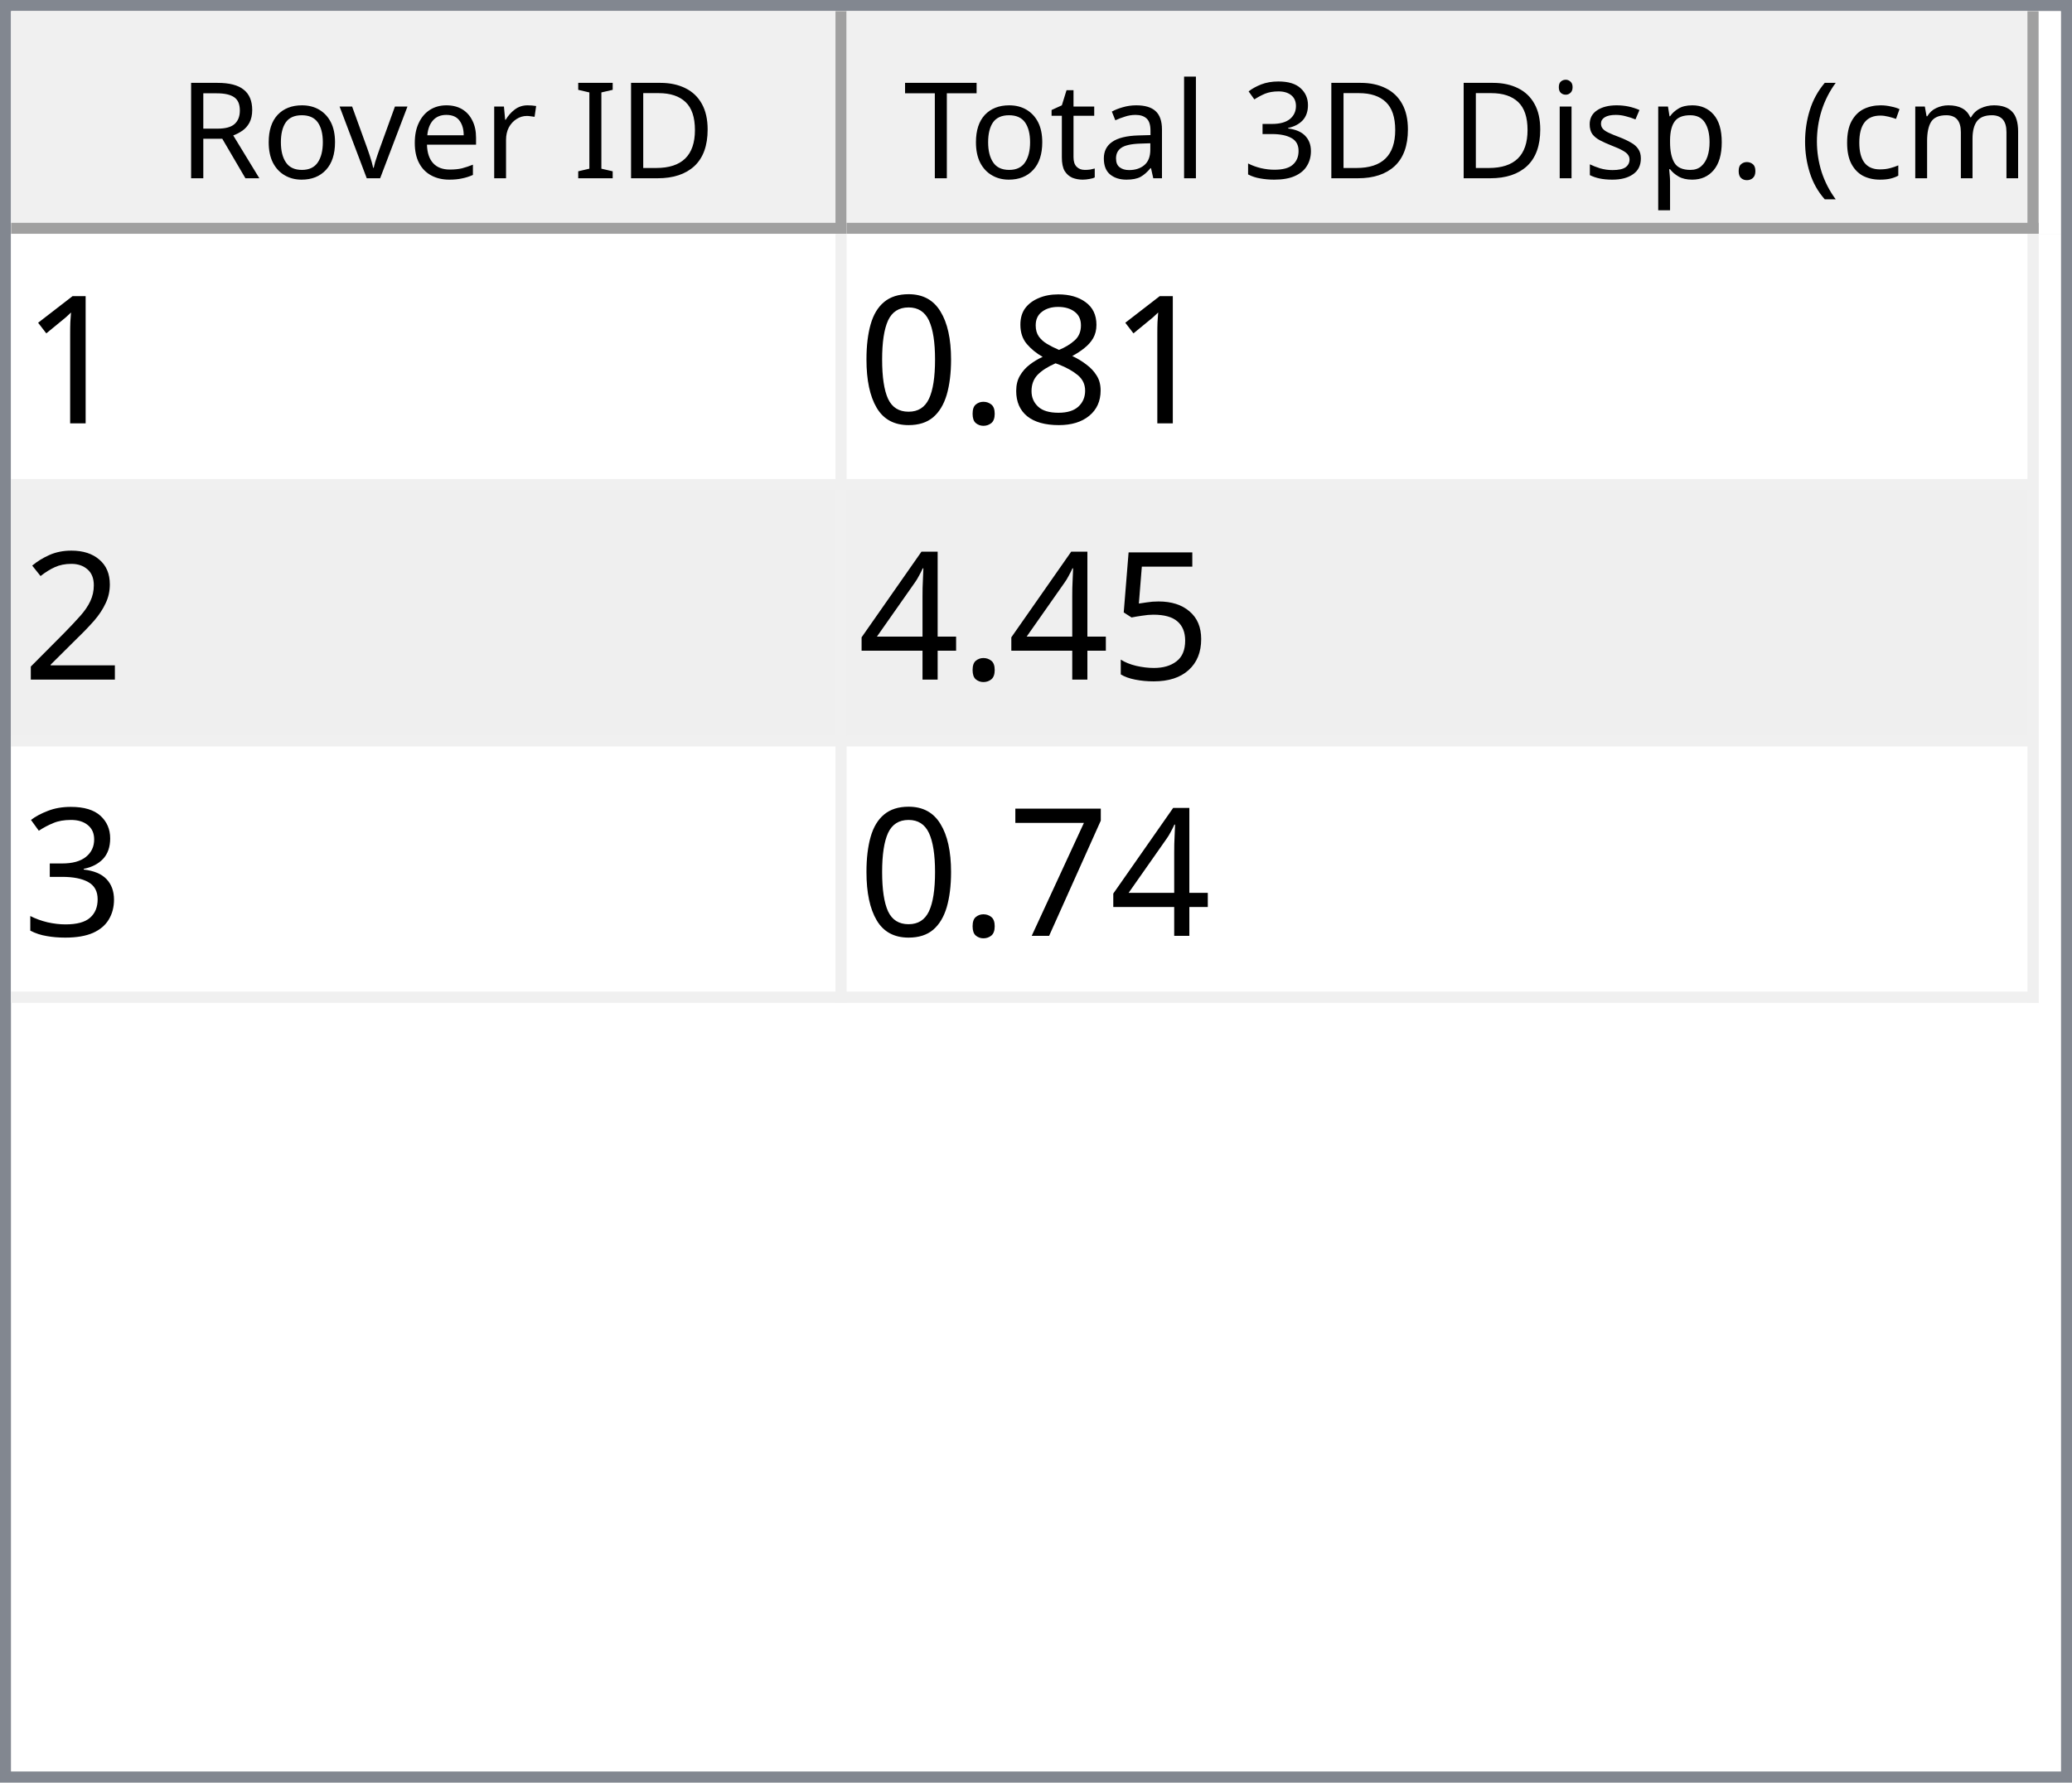
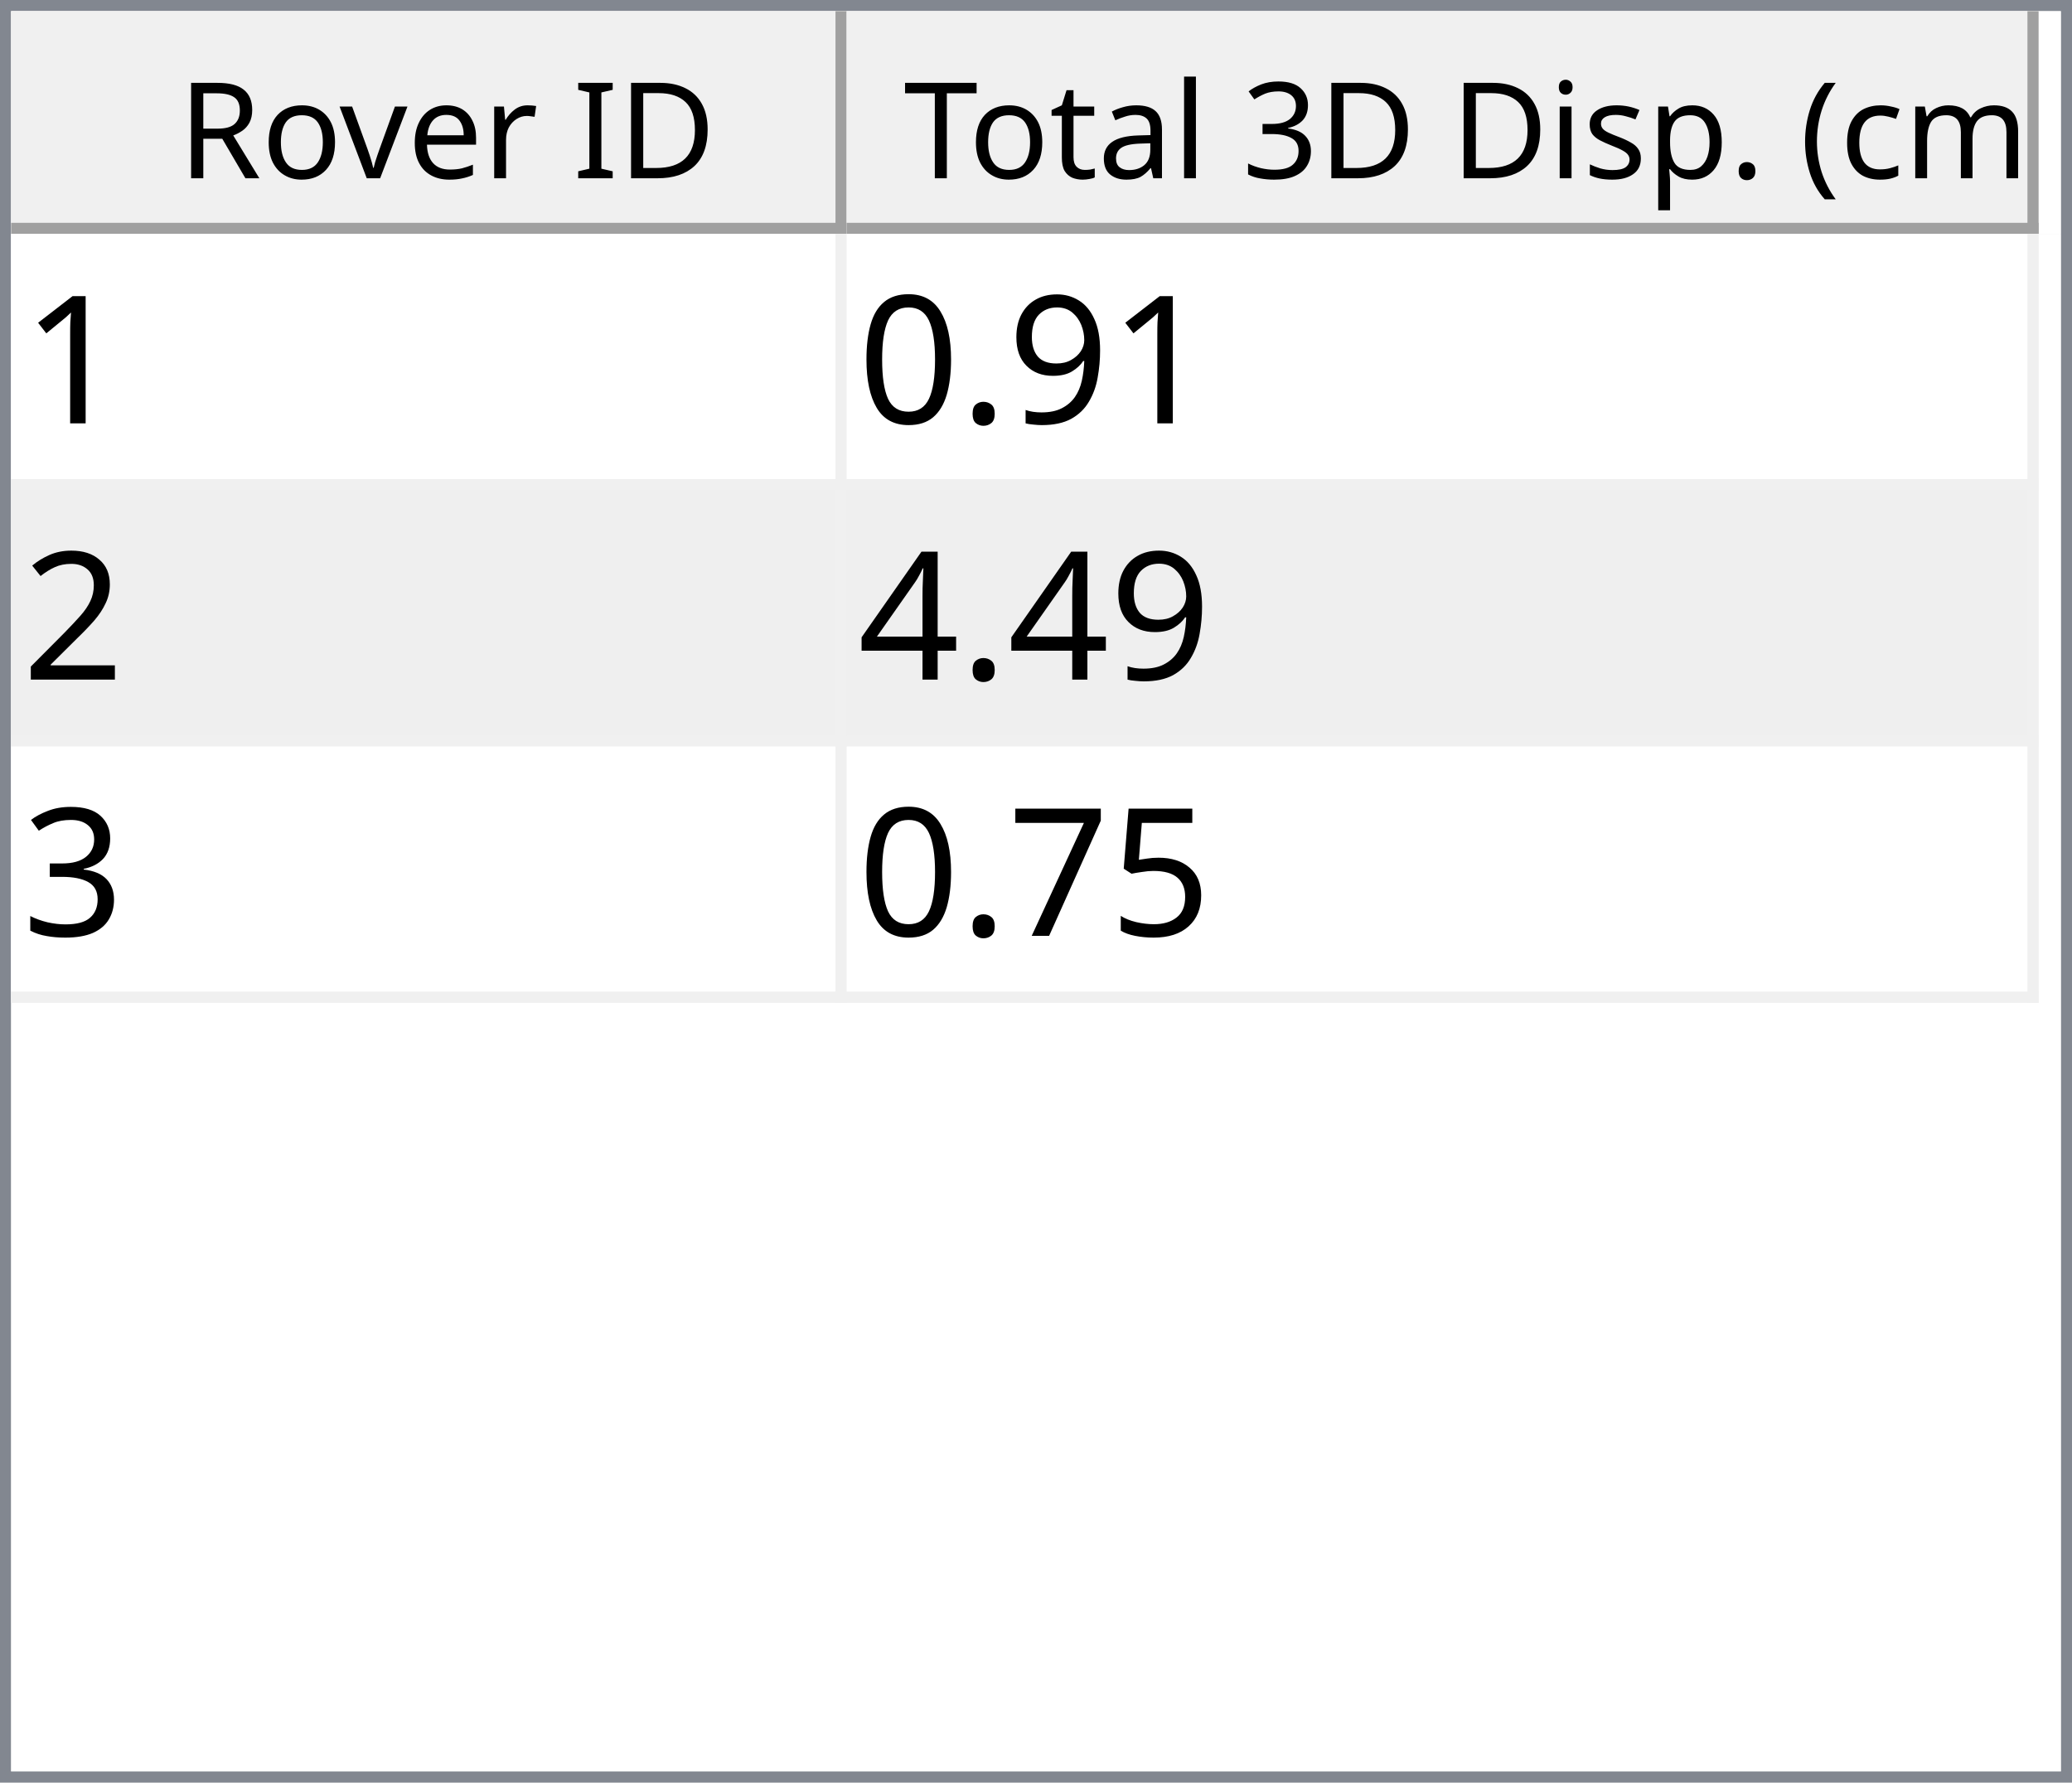
<svg xmlns="http://www.w3.org/2000/svg" style="fill-opacity:1; color-rendering:auto; color-interpolation:auto; text-rendering:auto; stroke:black; stroke-linecap:square; stroke-miterlimit:10; shape-rendering:auto; stroke-opacity:1; fill:black; stroke-dasharray:none; font-weight:normal; stroke-width:1; font-family:'Dialog'; font-style:normal; stroke-linejoin:miter; font-size:12px; stroke-dashoffset:0; image-rendering:auto;" width="186" height="160">
  <defs id="genericDefs" />
  <g>
    <defs id="defs1">
      <clipPath clipPathUnits="userSpaceOnUse" id="clipPath1">
        <path d="M0 0 L186 0 L186 160 L0 160 L0 0 Z" />
      </clipPath>
      <clipPath clipPathUnits="userSpaceOnUse" id="clipPath2">
        <path d="M0 0 L0 160 L186 160 L186 0 Z" />
      </clipPath>
      <clipPath clipPathUnits="userSpaceOnUse" id="clipPath3">
        <path d="M0 0 L0 20 L184 20 L184 0 Z" />
      </clipPath>
      <clipPath clipPathUnits="userSpaceOnUse" id="clipPath4">
        <path d="M0 0 L0 20 L75 20 L75 0 Z" />
      </clipPath>
      <clipPath clipPathUnits="userSpaceOnUse" id="clipPath5">
        <path d="M1 1 L1 19 L74 19 L74 1 Z" />
      </clipPath>
      <clipPath clipPathUnits="userSpaceOnUse" id="clipPath6">
        <path d="M0 0 L0 18 L73 18 L73 0 Z" />
      </clipPath>
      <clipPath clipPathUnits="userSpaceOnUse" id="clipPath7">
        <path d="M-0.5 -0.5 L-0.5 19.5 L74.5 19.5 L74.5 -0.5 Z" />
      </clipPath>
      <clipPath clipPathUnits="userSpaceOnUse" id="clipPath8">
        <path d="M0 0 L0 20 L107 20 L107 0 Z" />
      </clipPath>
      <clipPath clipPathUnits="userSpaceOnUse" id="clipPath9">
        <path d="M1 1 L1 19 L106 19 L106 1 Z" />
      </clipPath>
      <clipPath clipPathUnits="userSpaceOnUse" id="clipPath10">
        <path d="M0 0 L0 18 L105 18 L105 0 Z" />
      </clipPath>
      <clipPath clipPathUnits="userSpaceOnUse" id="clipPath11">
        <path d="M-0.5 -0.5 L-0.5 19.5 L106.5 19.5 L106.5 -0.5 Z" />
      </clipPath>
      <clipPath clipPathUnits="userSpaceOnUse" id="clipPath12">
        <path d="M0 0 L0 138 L184 138 L184 0 Z" />
      </clipPath>
      <clipPath clipPathUnits="userSpaceOnUse" id="clipPath13">
        <path d="M0 0 L0 69 L182 69 L182 0 Z" />
      </clipPath>
      <clipPath clipPathUnits="userSpaceOnUse" id="clipPath14">
        <path d="M-0.5 -0.5 L-0.5 68.5 L181.5 68.5 L181.5 -0.5 Z" />
      </clipPath>
      <clipPath clipPathUnits="userSpaceOnUse" id="clipPath15">
        <path d="M0 0 L0 22 L74 22 L74 0 Z" />
      </clipPath>
      <clipPath clipPathUnits="userSpaceOnUse" id="clipPath16">
        <path d="M0 0 L0 22 L106 22 L106 0 Z" />
      </clipPath>
      <font horiz-adv-x="64.551" id="font1">
        <font-face ascent="107.91" descent="25.098" units-per-em="100" style="font-style:normal; font-family:Segoe UI; font-weight:normal;" />
        <missing-glyph horiz-adv-x="64.551" d="M8.109 0 L8.109 68.266 L56.453 68.266 L56.453 0 L8.109 0 ZM15.328 7.234 L49.219 7.234 L49.219 61.031 L15.328 61.031 L15.328 7.234 Z" />
        <glyph unicode="D" horiz-adv-x="70.117" d="M9.188 0 L9.188 70.016 L28.516 70.016 Q65.531 70.016 65.531 35.891 Q65.531 19.672 55.25 9.836 Q44.969 0 27.734 0 L9.188 0 ZM17.391 62.594 L17.391 7.422 L27.828 7.422 Q41.609 7.422 49.273 14.797 Q56.938 22.172 56.938 35.688 Q56.938 62.594 28.328 62.594 L17.391 62.594 Z" />
        <glyph unicode="I" horiz-adv-x="26.611" d="M17.391 0 L9.188 0 L9.188 70.016 L17.391 70.016 L17.391 0 Z" />
        <glyph unicode=" " horiz-adv-x="27.393" d="" />
        <glyph unicode="r" horiz-adv-x="34.766" d="M34.188 41.891 Q32.078 43.5 28.125 43.5 Q23 43.5 19.555 38.672 Q16.109 33.844 16.109 25.484 L16.109 0 L8.109 0 L8.109 50 L16.109 50 L16.109 39.703 L16.312 39.703 Q18.016 44.969 21.531 47.922 Q25.047 50.875 29.391 50.875 Q32.516 50.875 34.188 50.203 L34.188 41.891 Z" />
        <glyph unicode="e" horiz-adv-x="52.295" d="M48.297 23 L12.984 23 Q13.188 14.656 17.484 10.109 Q21.781 5.562 29.297 5.562 Q37.75 5.562 44.828 11.141 L44.828 3.609 Q38.234 -1.172 27.391 -1.172 Q16.797 -1.172 10.742 5.641 Q4.688 12.453 4.688 24.812 Q4.688 36.469 11.305 43.82 Q17.922 51.172 27.734 51.172 Q37.547 51.172 42.922 44.828 Q48.297 38.484 48.297 27.203 L48.297 23 ZM40.094 29.781 Q40.047 36.719 36.75 40.578 Q33.453 44.438 27.594 44.438 Q21.922 44.438 17.969 40.383 Q14.016 36.328 13.094 29.781 L40.094 29.781 Z" />
        <glyph unicode="v" horiz-adv-x="47.9" d="M47.406 50 L27.484 0 L19.625 0 L0.688 50 L9.469 50 L22.172 13.672 Q23.578 9.672 23.922 6.688 L24.125 6.688 Q24.609 10.453 25.688 13.484 L38.969 50 L47.406 50 Z" />
        <glyph unicode="o" horiz-adv-x="58.594" d="M29 -1.172 Q17.922 -1.172 11.305 5.836 Q4.688 12.844 4.688 24.422 Q4.688 37.016 11.57 44.094 Q18.453 51.172 30.172 51.172 Q41.359 51.172 47.633 44.289 Q53.906 37.406 53.906 25.203 Q53.906 13.234 47.141 6.031 Q40.375 -1.172 29 -1.172 ZM29.594 44.438 Q21.875 44.438 17.383 39.188 Q12.891 33.938 12.891 24.703 Q12.891 15.828 17.43 10.695 Q21.969 5.562 29.594 5.562 Q37.359 5.562 41.531 10.594 Q45.703 15.625 45.703 24.906 Q45.703 34.281 41.531 39.359 Q37.359 44.438 29.594 44.438 Z" />
        <glyph unicode="R" horiz-adv-x="59.814" d="M59.375 0 L49.609 0 L37.891 19.625 Q36.281 22.359 34.766 24.289 Q33.25 26.219 31.664 27.438 Q30.078 28.656 28.25 29.219 Q26.422 29.781 24.125 29.781 L17.391 29.781 L17.391 0 L9.188 0 L9.188 70.016 L30.078 70.016 Q34.672 70.016 38.555 68.867 Q42.438 67.719 45.289 65.375 Q48.141 63.031 49.758 59.547 Q51.375 56.062 51.375 51.375 Q51.375 47.703 50.273 44.656 Q49.172 41.609 47.148 39.211 Q45.125 36.812 42.266 35.133 Q39.406 33.453 35.844 32.516 L35.844 32.328 Q37.594 31.547 38.891 30.547 Q40.188 29.547 41.359 28.18 Q42.531 26.812 43.68 25.078 Q44.828 23.344 46.234 21.047 L59.375 0 ZM17.391 62.594 L17.391 37.203 L28.516 37.203 Q31.594 37.203 34.203 38.133 Q36.812 39.062 38.719 40.797 Q40.625 42.531 41.703 45.047 Q42.781 47.562 42.781 50.688 Q42.781 56.297 39.141 59.445 Q35.5 62.594 28.609 62.594 L17.391 62.594 Z" />
        <glyph unicode=")" horiz-adv-x="30.176" d="M8.297 -15.922 L1.172 -15.922 Q16.406 2.344 16.406 26.812 Q16.406 51.469 1.078 70.016 L8.297 70.016 Q23.531 52.156 23.531 26.703 Q23.531 1.375 8.297 -15.922 Z" />
        <glyph unicode="m" horiz-adv-x="86.133" d="M79.109 0 L71.094 0 L71.094 28.719 Q71.094 37.016 68.531 40.727 Q65.969 44.438 59.906 44.438 Q54.781 44.438 51.195 39.75 Q47.609 35.062 47.609 28.516 L47.609 0 L39.594 0 L39.594 29.688 Q39.594 44.438 28.219 44.438 Q22.953 44.438 19.531 40.016 Q16.109 35.594 16.109 28.516 L16.109 0 L8.109 0 L8.109 50 L16.109 50 L16.109 42.094 L16.312 42.094 Q21.625 51.172 31.844 51.172 Q36.969 51.172 40.773 48.312 Q44.578 45.453 46 40.828 Q51.562 51.172 62.594 51.172 Q79.109 51.172 79.109 30.812 L79.109 0 Z" />
        <glyph unicode="c" horiz-adv-x="46.191" d="M42.188 2.297 Q36.422 -1.172 28.516 -1.172 Q17.828 -1.172 11.258 5.789 Q4.688 12.75 4.688 23.828 Q4.688 36.188 11.766 43.68 Q18.844 51.172 30.672 51.172 Q37.25 51.172 42.281 48.734 L42.281 40.531 Q36.719 44.438 30.375 44.438 Q22.703 44.438 17.797 38.945 Q12.891 33.453 12.891 24.516 Q12.891 15.719 17.508 10.641 Q22.125 5.562 29.891 5.562 Q36.422 5.562 42.188 9.906 L42.188 2.297 Z" />
        <glyph unicode="(" horiz-adv-x="30.176" d="M29.109 -15.922 L21.969 -15.922 Q6.844 1.375 6.844 26.703 Q6.844 52.156 21.969 70.016 L29.203 70.016 Q13.875 51.469 13.875 26.812 Q13.875 2.344 29.109 -15.922 Z" />
        <glyph unicode="." horiz-adv-x="21.68" d="M10.891 -1.078 Q8.641 -1.078 7.055 0.539 Q5.469 2.156 5.469 4.391 Q5.469 6.641 7.055 8.273 Q8.641 9.906 10.891 9.906 Q13.188 9.906 14.797 8.273 Q16.406 6.641 16.406 4.391 Q16.406 2.156 14.797 0.539 Q13.188 -1.078 10.891 -1.078 Z" />
        <glyph unicode="p" horiz-adv-x="58.789" d="M16.312 7.234 L16.109 7.234 L16.109 -23 L8.109 -23 L8.109 50 L16.109 50 L16.109 41.219 L16.312 41.219 Q22.219 51.172 33.594 51.172 Q43.266 51.172 48.688 44.461 Q54.109 37.75 54.109 26.469 Q54.109 13.922 48 6.375 Q41.891 -1.172 31.297 -1.172 Q21.578 -1.172 16.312 7.234 ZM16.109 27.391 L16.109 20.406 Q16.109 14.203 20.141 9.883 Q24.172 5.562 30.375 5.562 Q37.641 5.562 41.773 11.133 Q45.906 16.703 45.906 26.609 Q45.906 34.969 42.047 39.703 Q38.188 44.438 31.594 44.438 Q24.609 44.438 20.359 39.578 Q16.109 34.719 16.109 27.391 Z" />
        <glyph unicode="s" horiz-adv-x="42.432" d="M5.078 1.812 L5.078 10.406 Q11.625 5.562 19.484 5.562 Q30.031 5.562 30.031 12.594 Q30.031 14.594 29.125 15.992 Q28.219 17.391 26.68 18.461 Q25.141 19.531 23.07 20.383 Q21 21.234 18.609 22.172 Q15.281 23.484 12.766 24.828 Q10.25 26.172 8.57 27.859 Q6.891 29.547 6.031 31.695 Q5.172 33.844 5.172 36.719 Q5.172 40.234 6.789 42.945 Q8.406 45.656 11.086 47.484 Q13.766 49.312 17.211 50.242 Q20.656 51.172 24.312 51.172 Q30.812 51.172 35.938 48.922 L35.938 40.828 Q30.422 44.438 23.25 44.438 Q21 44.438 19.195 43.922 Q17.391 43.406 16.094 42.477 Q14.797 41.547 14.086 40.258 Q13.375 38.969 13.375 37.406 Q13.375 35.453 14.086 34.133 Q14.797 32.812 16.164 31.789 Q17.531 30.766 19.484 29.938 Q21.438 29.109 23.922 28.125 Q27.25 26.859 29.883 25.516 Q32.516 24.172 34.375 22.484 Q36.234 20.797 37.234 18.602 Q38.234 16.406 38.234 13.375 Q38.234 9.672 36.602 6.938 Q34.969 4.203 32.234 2.398 Q29.5 0.594 25.93 -0.289 Q22.359 -1.172 18.453 -1.172 Q10.75 -1.172 5.078 1.812 Z" />
        <glyph unicode="i" horiz-adv-x="24.219" d="M12.203 62.703 Q10.062 62.703 8.547 64.164 Q7.031 65.625 7.031 67.875 Q7.031 70.125 8.547 71.609 Q10.062 73.094 12.203 73.094 Q14.406 73.094 15.945 71.609 Q17.484 70.125 17.484 67.875 Q17.484 65.719 15.945 64.211 Q14.406 62.703 12.203 62.703 ZM16.109 0 L8.109 0 L8.109 50 L16.109 50 L16.109 0 Z" />
        <glyph unicode="3" horiz-adv-x="53.906" d="M46.531 19.828 Q46.531 15.094 44.75 11.211 Q42.969 7.328 39.719 4.57 Q36.469 1.812 31.93 0.297 Q27.391 -1.219 21.922 -1.219 Q11.922 -1.219 6 2.594 L6 11.188 Q13.094 5.609 22.219 5.609 Q25.875 5.609 28.828 6.539 Q31.781 7.469 33.906 9.227 Q36.031 10.984 37.18 13.477 Q38.328 15.969 38.328 19.094 Q38.328 32.812 18.797 32.812 L12.984 32.812 L12.984 39.594 L18.5 39.594 Q35.797 39.594 35.797 52.484 Q35.797 64.406 22.609 64.406 Q15.188 64.406 8.688 59.422 L8.688 67.188 Q15.375 71.188 24.609 71.188 Q29 71.188 32.57 69.969 Q36.141 68.75 38.68 66.555 Q41.219 64.359 42.609 61.281 Q44 58.203 44 54.5 Q44 40.672 30.031 36.719 L30.031 36.531 Q33.594 36.141 36.625 34.797 Q39.656 33.453 41.852 31.305 Q44.047 29.156 45.289 26.25 Q46.531 23.344 46.531 19.828 Z" />
        <glyph unicode="l" horiz-adv-x="24.219" d="M16.109 0 L8.109 0 L8.109 74.031 L16.109 74.031 L16.109 0 Z" />
        <glyph unicode="a" horiz-adv-x="50.879" d="M43.891 0 L35.891 0 L35.891 7.812 L35.688 7.812 Q30.469 -1.172 20.312 -1.172 Q12.844 -1.172 8.617 2.781 Q4.391 6.734 4.391 13.281 Q4.391 27.297 20.906 29.594 L35.891 31.688 Q35.891 44.438 25.594 44.438 Q16.547 44.438 9.281 38.281 L9.281 46.484 Q16.656 51.172 26.266 51.172 Q43.891 51.172 43.891 32.516 L43.891 0 ZM35.891 25.297 L23.828 23.641 Q18.266 22.859 15.43 20.875 Q12.594 18.891 12.594 13.875 Q12.594 10.203 15.211 7.883 Q17.828 5.562 22.172 5.562 Q28.125 5.562 32.008 9.742 Q35.891 13.922 35.891 20.312 L35.891 25.297 Z" />
        <glyph unicode="t" horiz-adv-x="33.887" d="M31.297 0.484 Q28.469 -1.078 23.828 -1.078 Q10.688 -1.078 10.688 13.578 L10.688 43.172 L2.094 43.172 L2.094 50 L10.688 50 L10.688 62.203 L18.703 64.797 L18.703 50 L31.297 50 L31.297 43.172 L18.703 43.172 L18.703 14.984 Q18.703 9.969 20.414 7.82 Q22.125 5.672 26.078 5.672 Q29.109 5.672 31.297 7.328 L31.297 0.484 Z" />
        <glyph unicode="T" horiz-adv-x="52.393" d="M50.594 62.594 L30.375 62.594 L30.375 0 L22.172 0 L22.172 62.594 L2 62.594 L2 70.016 L50.594 70.016 L50.594 62.594 Z" />
      </font>
      <font horiz-adv-x="75.0" id="font2">
        <font-face ascent="100.537" descent="21.973" units-per-em="100" style="font-style:normal; font-family:sans-serif; font-weight:normal;" />
        <missing-glyph horiz-adv-x="75.0" d="M12.5 0 L12.5 62.5 L62.5 62.5 L62.5 0 L12.5 0 ZM14.062 1.562 L60.938 1.562 L60.938 60.938 L14.062 60.938 L14.062 1.562 Z" />
        <glyph unicode="1" horiz-adv-x="55.615" d="M37.25 0 L28.469 0 L28.469 56 Q25.297 52.984 20.141 49.953 Q14.984 46.922 10.891 45.406 L10.891 53.906 Q18.266 57.375 23.781 62.305 Q29.297 67.234 31.594 71.875 L37.25 71.875 L37.25 0 Z" />
-         <glyph unicode="8" horiz-adv-x="55.615" d="M17.672 38.812 Q12.203 40.828 9.57 44.539 Q6.938 48.25 6.938 53.422 Q6.938 61.234 12.555 66.555 Q18.172 71.875 27.484 71.875 Q36.859 71.875 42.578 66.43 Q48.297 60.984 48.297 53.172 Q48.297 48.188 45.68 44.508 Q43.062 40.828 37.75 38.812 Q44.344 36.672 47.781 31.883 Q51.219 27.094 51.219 20.453 Q51.219 11.281 44.727 5.031 Q38.234 -1.219 27.641 -1.219 Q17.047 -1.219 10.547 5.055 Q4.047 11.328 4.047 20.703 Q4.047 27.688 7.594 32.398 Q11.141 37.109 17.672 38.812 ZM15.922 53.719 Q15.922 48.641 19.195 45.414 Q22.469 42.188 27.688 42.188 Q32.766 42.188 36.016 45.383 Q39.266 48.578 39.266 53.219 Q39.266 58.062 35.914 61.359 Q32.562 64.656 27.594 64.656 Q22.562 64.656 19.242 61.43 Q15.922 58.203 15.922 53.719 ZM13.094 20.656 Q13.094 16.891 14.875 13.375 Q16.656 9.859 20.172 7.93 Q23.688 6 27.734 6 Q34.031 6 38.133 10.055 Q42.234 14.109 42.234 20.359 Q42.234 26.703 38.016 30.859 Q33.797 35.016 27.438 35.016 Q21.234 35.016 17.164 30.914 Q13.094 26.812 13.094 20.656 Z" />
+         <glyph unicode="9" horiz-adv-x="55.615" d="M5.469 16.547 L13.922 17.328 Q14.984 11.375 18.016 8.688 Q21.047 6 25.781 6 Q29.828 6 32.883 7.859 Q35.938 9.719 37.891 12.82 Q39.844 15.922 41.164 21.195 Q42.484 26.469 42.484 31.938 Q42.484 32.516 42.438 33.688 Q39.797 29.5 35.234 26.883 Q30.672 24.266 25.344 24.266 Q16.453 24.266 10.305 30.711 Q4.156 37.156 4.156 47.703 Q4.156 58.594 10.578 65.234 Q17 71.875 26.656 71.875 Q33.641 71.875 39.43 68.117 Q45.219 64.359 48.219 57.398 Q51.219 50.438 51.219 37.25 Q51.219 23.531 48.242 15.406 Q45.266 7.281 39.383 3.031 Q33.5 -1.219 25.594 -1.219 Q17.188 -1.219 11.867 3.445 Q6.547 8.109 5.469 16.547 ZM41.453 48.141 Q41.453 55.719 37.43 60.156 Q33.406 64.594 27.734 64.594 Q21.875 64.594 17.531 59.812 Q13.188 55.031 13.188 47.406 Q13.188 40.578 17.312 36.305 Q21.438 32.031 27.484 32.031 Q33.594 32.031 37.523 36.305 Q41.453 40.578 41.453 48.141 Z" />
        <glyph unicode="." horiz-adv-x="27.783" d="M9.078 0 L9.078 10.016 L19.094 10.016 L19.094 0 L9.078 0 Z" />
        <glyph unicode="0" horiz-adv-x="55.615" d="M4.156 35.297 Q4.156 48 6.766 55.742 Q9.375 63.484 14.523 67.68 Q19.672 71.875 27.484 71.875 Q33.25 71.875 37.594 69.555 Q41.938 67.234 44.773 62.867 Q47.609 58.5 49.219 52.227 Q50.828 45.953 50.828 35.297 Q50.828 22.703 48.242 14.969 Q45.656 7.234 40.508 3.008 Q35.359 -1.219 27.484 -1.219 Q17.141 -1.219 11.234 6.203 Q4.156 15.141 4.156 35.297 ZM13.188 35.297 Q13.188 17.672 17.312 11.836 Q21.438 6 27.484 6 Q33.547 6 37.672 11.859 Q41.797 17.719 41.797 35.297 Q41.797 52.984 37.672 58.789 Q33.547 64.594 27.391 64.594 Q21.344 64.594 17.719 59.469 Q13.188 52.938 13.188 35.297 Z" />
        <glyph unicode="2" horiz-adv-x="55.615" d="M50.344 8.453 L50.344 0 L3.031 0 Q2.938 3.172 4.047 6.109 Q5.859 10.938 9.836 15.625 Q13.812 20.312 21.344 26.469 Q33.016 36.031 37.117 41.625 Q41.219 47.219 41.219 52.203 Q41.219 57.422 37.477 61.008 Q33.734 64.594 27.734 64.594 Q21.391 64.594 17.578 60.789 Q13.766 56.984 13.719 50.25 L4.688 51.172 Q5.609 61.281 11.664 66.578 Q17.719 71.875 27.938 71.875 Q38.234 71.875 44.242 66.164 Q50.25 60.453 50.25 52 Q50.25 47.703 48.492 43.555 Q46.734 39.406 42.656 34.812 Q38.578 30.219 29.109 22.219 Q21.188 15.578 18.945 13.211 Q16.703 10.844 15.234 8.453 L50.344 8.453 Z" />
-         <glyph unicode="5" horiz-adv-x="55.615" d="M4.156 18.75 L13.375 19.531 Q14.406 12.797 18.141 9.398 Q21.875 6 27.156 6 Q33.5 6 37.891 10.789 Q42.281 15.578 42.281 23.484 Q42.281 31 38.062 35.352 Q33.844 39.703 27 39.703 Q22.75 39.703 19.336 37.773 Q15.922 35.844 13.969 32.766 L5.719 33.844 L12.641 70.609 L48.25 70.609 L48.25 62.203 L19.672 62.203 L15.828 42.969 Q22.266 47.469 29.344 47.469 Q38.719 47.469 45.164 40.969 Q51.609 34.469 51.609 24.266 Q51.609 14.547 45.953 7.469 Q39.062 -1.219 27.156 -1.219 Q17.391 -1.219 11.211 4.25 Q5.031 9.719 4.156 18.75 Z" />
        <glyph unicode="4" horiz-adv-x="55.615" d="M32.328 0 L32.328 17.141 L1.266 17.141 L1.266 25.203 L33.938 71.578 L41.109 71.578 L41.109 25.203 L50.781 25.203 L50.781 17.141 L41.109 17.141 L41.109 0 L32.328 0 ZM32.328 25.203 L32.328 57.469 L9.906 25.203 L32.328 25.203 Z" />
        <glyph unicode="3" horiz-adv-x="55.615" d="M4.203 18.891 L12.984 20.062 Q14.5 12.594 18.141 9.297 Q21.781 6 27 6 Q33.203 6 37.477 10.297 Q41.75 14.594 41.75 20.953 Q41.75 27 37.797 30.93 Q33.844 34.859 27.734 34.859 Q25.25 34.859 21.531 33.891 L22.516 41.609 Q23.391 41.5 23.922 41.5 Q29.547 41.5 34.039 44.43 Q38.531 47.359 38.531 53.469 Q38.531 58.297 35.258 61.477 Q31.984 64.656 26.812 64.656 Q21.688 64.656 18.266 61.43 Q14.844 58.203 13.875 51.766 L5.078 53.328 Q6.688 62.156 12.398 67.016 Q18.109 71.875 26.609 71.875 Q32.469 71.875 37.398 69.359 Q42.328 66.844 44.945 62.5 Q47.562 58.156 47.562 53.266 Q47.562 48.641 45.07 44.828 Q42.578 41.016 37.703 38.766 Q44.047 37.312 47.562 32.695 Q51.078 28.078 51.078 21.141 Q51.078 11.766 44.242 5.25 Q37.406 -1.266 26.953 -1.266 Q17.531 -1.266 11.305 4.352 Q5.078 9.969 4.203 18.891 Z" />
+         <glyph unicode="5" horiz-adv-x="55.615" d="M4.156 18.75 L13.375 19.531 Q14.406 12.797 18.141 9.398 Q21.875 6 27.156 6 Q33.5 6 37.891 10.789 Q42.281 15.578 42.281 23.484 Q42.281 31 38.062 35.352 Q33.844 39.703 27 39.703 Q22.75 39.703 19.336 37.773 Q15.922 35.844 13.969 32.766 L5.719 33.844 L12.641 70.609 L48.25 70.609 L48.25 62.203 L19.672 62.203 L15.828 42.969 Q22.266 47.469 29.344 47.469 Q38.719 47.469 45.164 40.969 Q51.609 34.469 51.609 24.266 Q51.609 14.547 45.953 7.469 Q39.062 -1.219 27.156 -1.219 Q17.391 -1.219 11.211 4.25 Q5.031 9.719 4.156 18.75 Z" />
        <glyph unicode="7" horiz-adv-x="55.615" d="M4.734 62.203 L4.734 70.656 L51.078 70.656 L51.078 63.812 Q44.234 56.547 37.523 44.484 Q30.812 32.422 27.156 19.672 Q24.516 10.688 23.781 0 L14.75 0 Q14.891 8.453 18.062 20.414 Q21.234 32.375 27.172 43.484 Q33.109 54.594 39.797 62.203 L4.734 62.203 Z" />
      </font>
    </defs>
    <g style="fill:white; stroke:white;">
      <rect x="0" y="0" width="186" style="clip-path:url(#clipPath1); stroke:none;" height="160" />
    </g>
    <g style="fill:white; text-rendering:optimizeSpeed; color-rendering:optimizeSpeed; image-rendering:optimizeSpeed; shape-rendering:crispEdges; stroke:white; color-interpolation:sRGB;">
      <rect x="0" width="186" height="160" y="0" style="stroke:none;" />
      <path style="stroke:none;" d="M0 160 L186 160 L186 0 L0 0 Z" />
    </g>
    <g style="fill:rgb(240,240,240); font-family:'Segoe UI'; stroke:rgb(240,240,240);">
      <rect x="0" y="0" width="186" style="clip-path:url(#clipPath2); stroke:none;" height="160" />
    </g>
    <g style="fill:rgb(130,135,144); font-family:'Segoe UI'; stroke:rgb(130,135,144);">
      <path d="M0 0 L186 0 L186 160 L0 160 L0 0 ZM1 1 L185 1 L185 159 L1 159 L1 1 Z" style="fill-rule:evenodd; clip-path:url(#clipPath2); stroke:none;" />
    </g>
    <g style="fill:white; font-family:'Segoe UI'; stroke:white;" transform="translate(1,1)">
      <rect x="0" y="0" width="184" style="clip-path:url(#clipPath3); stroke:none;" height="20" />
    </g>
    <g style="fill:rgb(240,240,240); font-family:'Segoe UI'; stroke:rgb(240,240,240);" transform="translate(1,1)">
      <rect x="0" y="0" width="75" style="clip-path:url(#clipPath4); stroke:none;" height="20" />
    </g>
    <g style="font-family:'Segoe UI';" transform="translate(2,2)">
      <text x="14" xml:space="preserve" y="14" style="clip-path:url(#clipPath6); stroke:none;">Rover ID</text>
    </g>
    <g style="fill:rgb(160,160,160); font-family:'Segoe UI'; stroke:rgb(160,160,160); stroke-linejoin:bevel;" transform="translate(1.5,1.5)">
      <line x1="74" x2="74" y1="0" style="fill:none; clip-path:url(#clipPath7);" y2="19" />
    </g>
    <g style="fill:rgb(160,160,160); font-family:'Segoe UI'; stroke:rgb(160,160,160); stroke-linejoin:bevel;" transform="matrix(1,0,0,1,1,1) translate(0.5,0.5)">
      <line x1="0" x2="74" y1="19" style="fill:none; clip-path:url(#clipPath7);" y2="19" />
    </g>
    <g style="fill:rgb(240,240,240); font-family:'Segoe UI'; stroke:rgb(240,240,240);" transform="translate(76,1)">
      <rect x="0" y="0" width="107" style="clip-path:url(#clipPath8); stroke:none;" height="20" />
    </g>
    <g style="font-family:'Segoe UI';" transform="translate(77,2)">
      <text x="1" xml:space="preserve" y="14" style="clip-path:url(#clipPath10); stroke:none;"> Total 3D Disp. (cm)</text>
    </g>
    <g style="fill:rgb(160,160,160); font-family:'Segoe UI'; stroke:rgb(160,160,160); stroke-linejoin:bevel;" transform="translate(76.5,1.5)">
      <line x1="106" x2="106" y1="0" style="fill:none; clip-path:url(#clipPath11);" y2="19" />
    </g>
    <g style="fill:rgb(160,160,160); font-family:'Segoe UI'; stroke:rgb(160,160,160); stroke-linejoin:bevel;" transform="matrix(1,0,0,1,76,1) translate(0.5,0.5)">
      <line x1="0" x2="106" y1="19" style="fill:none; clip-path:url(#clipPath11);" y2="19" />
    </g>
    <g style="fill:white; font-family:'Segoe UI'; stroke:white;" transform="translate(1,21)">
      <rect x="0" y="0" width="184" style="clip-path:url(#clipPath12); stroke:none;" height="138" />
    </g>
    <g style="fill:rgb(240,240,240); font-size:16px; font-family:sans-serif; stroke:rgb(240,240,240);" transform="translate(1,21)">
      <rect x="0" y="0" width="182" style="clip-path:url(#clipPath13); stroke:none;" height="69" />
      <line transform="translate(0.5,0.5)" x1="0" x2="181" y1="22" style="clip-path:url(#clipPath14); fill:none; stroke-linejoin:bevel;" y2="22" />
    </g>
    <g transform="matrix(1,0,0,1,1,21) translate(0.5,0.5)" style="fill:rgb(240,240,240); font-size:16px; font-family:sans-serif; stroke:rgb(240,240,240); stroke-linejoin:bevel;">
      <line x1="0" x2="181" y1="45" style="fill:none; clip-path:url(#clipPath14);" y2="45" />
    </g>
    <g transform="matrix(1,0,0,1,1,21) translate(0.5,0.5)" style="fill:rgb(240,240,240); font-size:16px; font-family:sans-serif; stroke:rgb(240,240,240); stroke-linejoin:bevel;">
      <line x1="0" x2="181" y1="68" style="fill:none; clip-path:url(#clipPath14);" y2="68" />
    </g>
    <g transform="matrix(1,0,0,1,1,21) translate(0.5,0.5)" style="fill:rgb(240,240,240); font-size:16px; font-family:sans-serif; stroke:rgb(240,240,240); stroke-linejoin:bevel;">
      <line x1="74" x2="74" y1="0" style="fill:none; clip-path:url(#clipPath14);" y2="68" />
    </g>
    <g transform="matrix(1,0,0,1,1,21) translate(0.5,0.5)" style="fill:rgb(240,240,240); font-size:16px; font-family:sans-serif; stroke:rgb(240,240,240); stroke-linejoin:bevel;">
      <line x1="181" x2="181" y1="0" style="fill:none; clip-path:url(#clipPath14);" y2="68" />
    </g>
    <g style="fill:white; font-size:16px; font-family:sans-serif; stroke:white;" transform="matrix(1,0,0,1,1,21)">
      <rect x="0" y="0" width="74" style="clip-path:url(#clipPath15); stroke:none;" height="22" />
      <text x="1" y="17" style="fill:black; clip-path:url(#clipPath15); stroke:none;" xml:space="preserve">1</text>
    </g>
    <g style="fill:white; font-size:16px; font-family:sans-serif; stroke:white;" transform="matrix(1,0,0,1,1,21) translate(75,0)">
      <rect x="0" y="0" width="106" style="clip-path:url(#clipPath16); stroke:none;" height="22" />
-       <text x="1" y="17" style="fill:black; clip-path:url(#clipPath16); stroke:none;" xml:space="preserve">0.81</text>
+       <text x="1" y="17" style="fill:black; clip-path:url(#clipPath16); stroke:none;" xml:space="preserve">0.91</text>
    </g>
    <g style="fill:rgb(239,239,239); font-size:16px; font-family:sans-serif; stroke:rgb(239,239,239);" transform="matrix(1,0,0,1,1,21) translate(0,23)">
      <rect x="0" y="0" width="74" style="clip-path:url(#clipPath15); stroke:none;" height="22" />
      <text x="1" y="17" style="fill:black; clip-path:url(#clipPath15); stroke:none;" xml:space="preserve">2</text>
    </g>
    <g style="fill:rgb(239,239,239); font-size:16px; font-family:sans-serif; stroke:rgb(239,239,239);" transform="matrix(1,0,0,1,1,21) translate(75,23)">
      <rect x="0" y="0" width="106" style="clip-path:url(#clipPath16); stroke:none;" height="22" />
-       <text x="1" y="17" style="fill:black; clip-path:url(#clipPath16); stroke:none;" xml:space="preserve">4.45</text>
+       <text x="1" y="17" style="fill:black; clip-path:url(#clipPath16); stroke:none;" xml:space="preserve">4.49</text>
    </g>
    <g style="fill:white; font-size:16px; font-family:sans-serif; stroke:white;" transform="matrix(1,0,0,1,1,21) translate(0,46)">
      <rect x="0" y="0" width="74" style="clip-path:url(#clipPath15); stroke:none;" height="22" />
      <text x="1" y="17" style="fill:black; clip-path:url(#clipPath15); stroke:none;" xml:space="preserve">3</text>
    </g>
    <g style="fill:white; font-size:16px; font-family:sans-serif; stroke:white;" transform="matrix(1,0,0,1,1,21) translate(75,46)">
      <rect x="0" y="0" width="106" style="clip-path:url(#clipPath16); stroke:none;" height="22" />
-       <text x="1" y="17" style="fill:black; clip-path:url(#clipPath16); stroke:none;" xml:space="preserve">0.74</text>
+       <text x="1" y="17" style="fill:black; clip-path:url(#clipPath16); stroke:none;" xml:space="preserve">0.75</text>
    </g>
  </g>
</svg>
